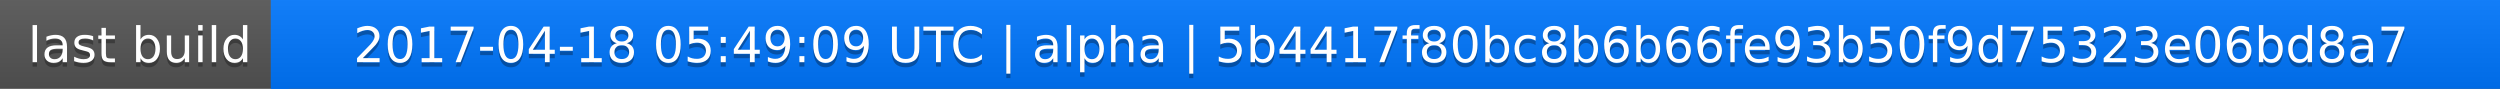
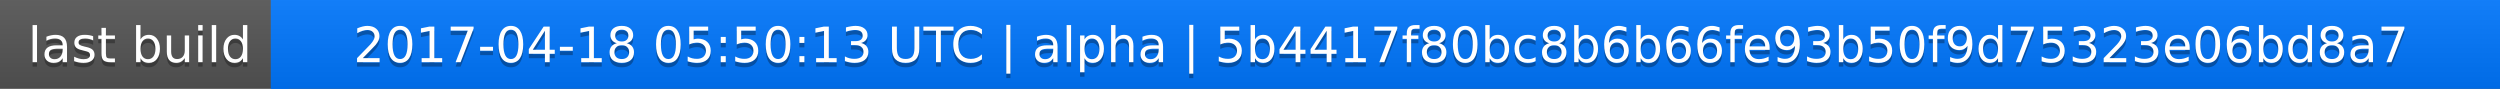
<svg xmlns="http://www.w3.org/2000/svg" width="563" height="20">
  <linearGradient id="a" x2="0" y2="100%">
    <stop offset="0" stop-color="#bbb" stop-opacity=".1" />
    <stop offset="1" stop-opacity=".1" />
  </linearGradient>
  <rect rx="0" width="563" height="20" fill="#555" />
  <rect rx="0" x="61" width="502" height="20" fill="#07f" />
  <path fill="#07f" d="M61 0h4v20h-4z" />
  <rect rx="0" width="563" height="20" fill="url(#a)" />
  <g fill="#fff" text-anchor="middle" font-family="DejaVu Sans,Verdana,Geneva,sans-serif" font-size="11">
    <text x="31.5" y="15" fill="#010101" fill-opacity=".3">last build</text>
    <text x="31.5" y="14">last build</text>
-     <text x="311" y="15" fill="#010101" fill-opacity=".3">2017-04-18 05:49:09 UTC | alpha | 5b4417f80bc8b6b66fe93b50f9d75323e06bd8a7</text>
-     <text x="311" y="14">2017-04-18 05:49:09 UTC | alpha | 5b4417f80bc8b6b66fe93b50f9d75323e06bd8a7</text>
+     <text x="311" y="15" fill="#010101" fill-opacity=".3">2017-04-18 05:50:13 UTC | alpha | 5b4417f80bc8b6b66fe93b50f9d75323e06bd8a7</text>
+     <text x="311" y="14">2017-04-18 05:50:13 UTC | alpha | 5b4417f80bc8b6b66fe93b50f9d75323e06bd8a7</text>
  </g>
</svg>
